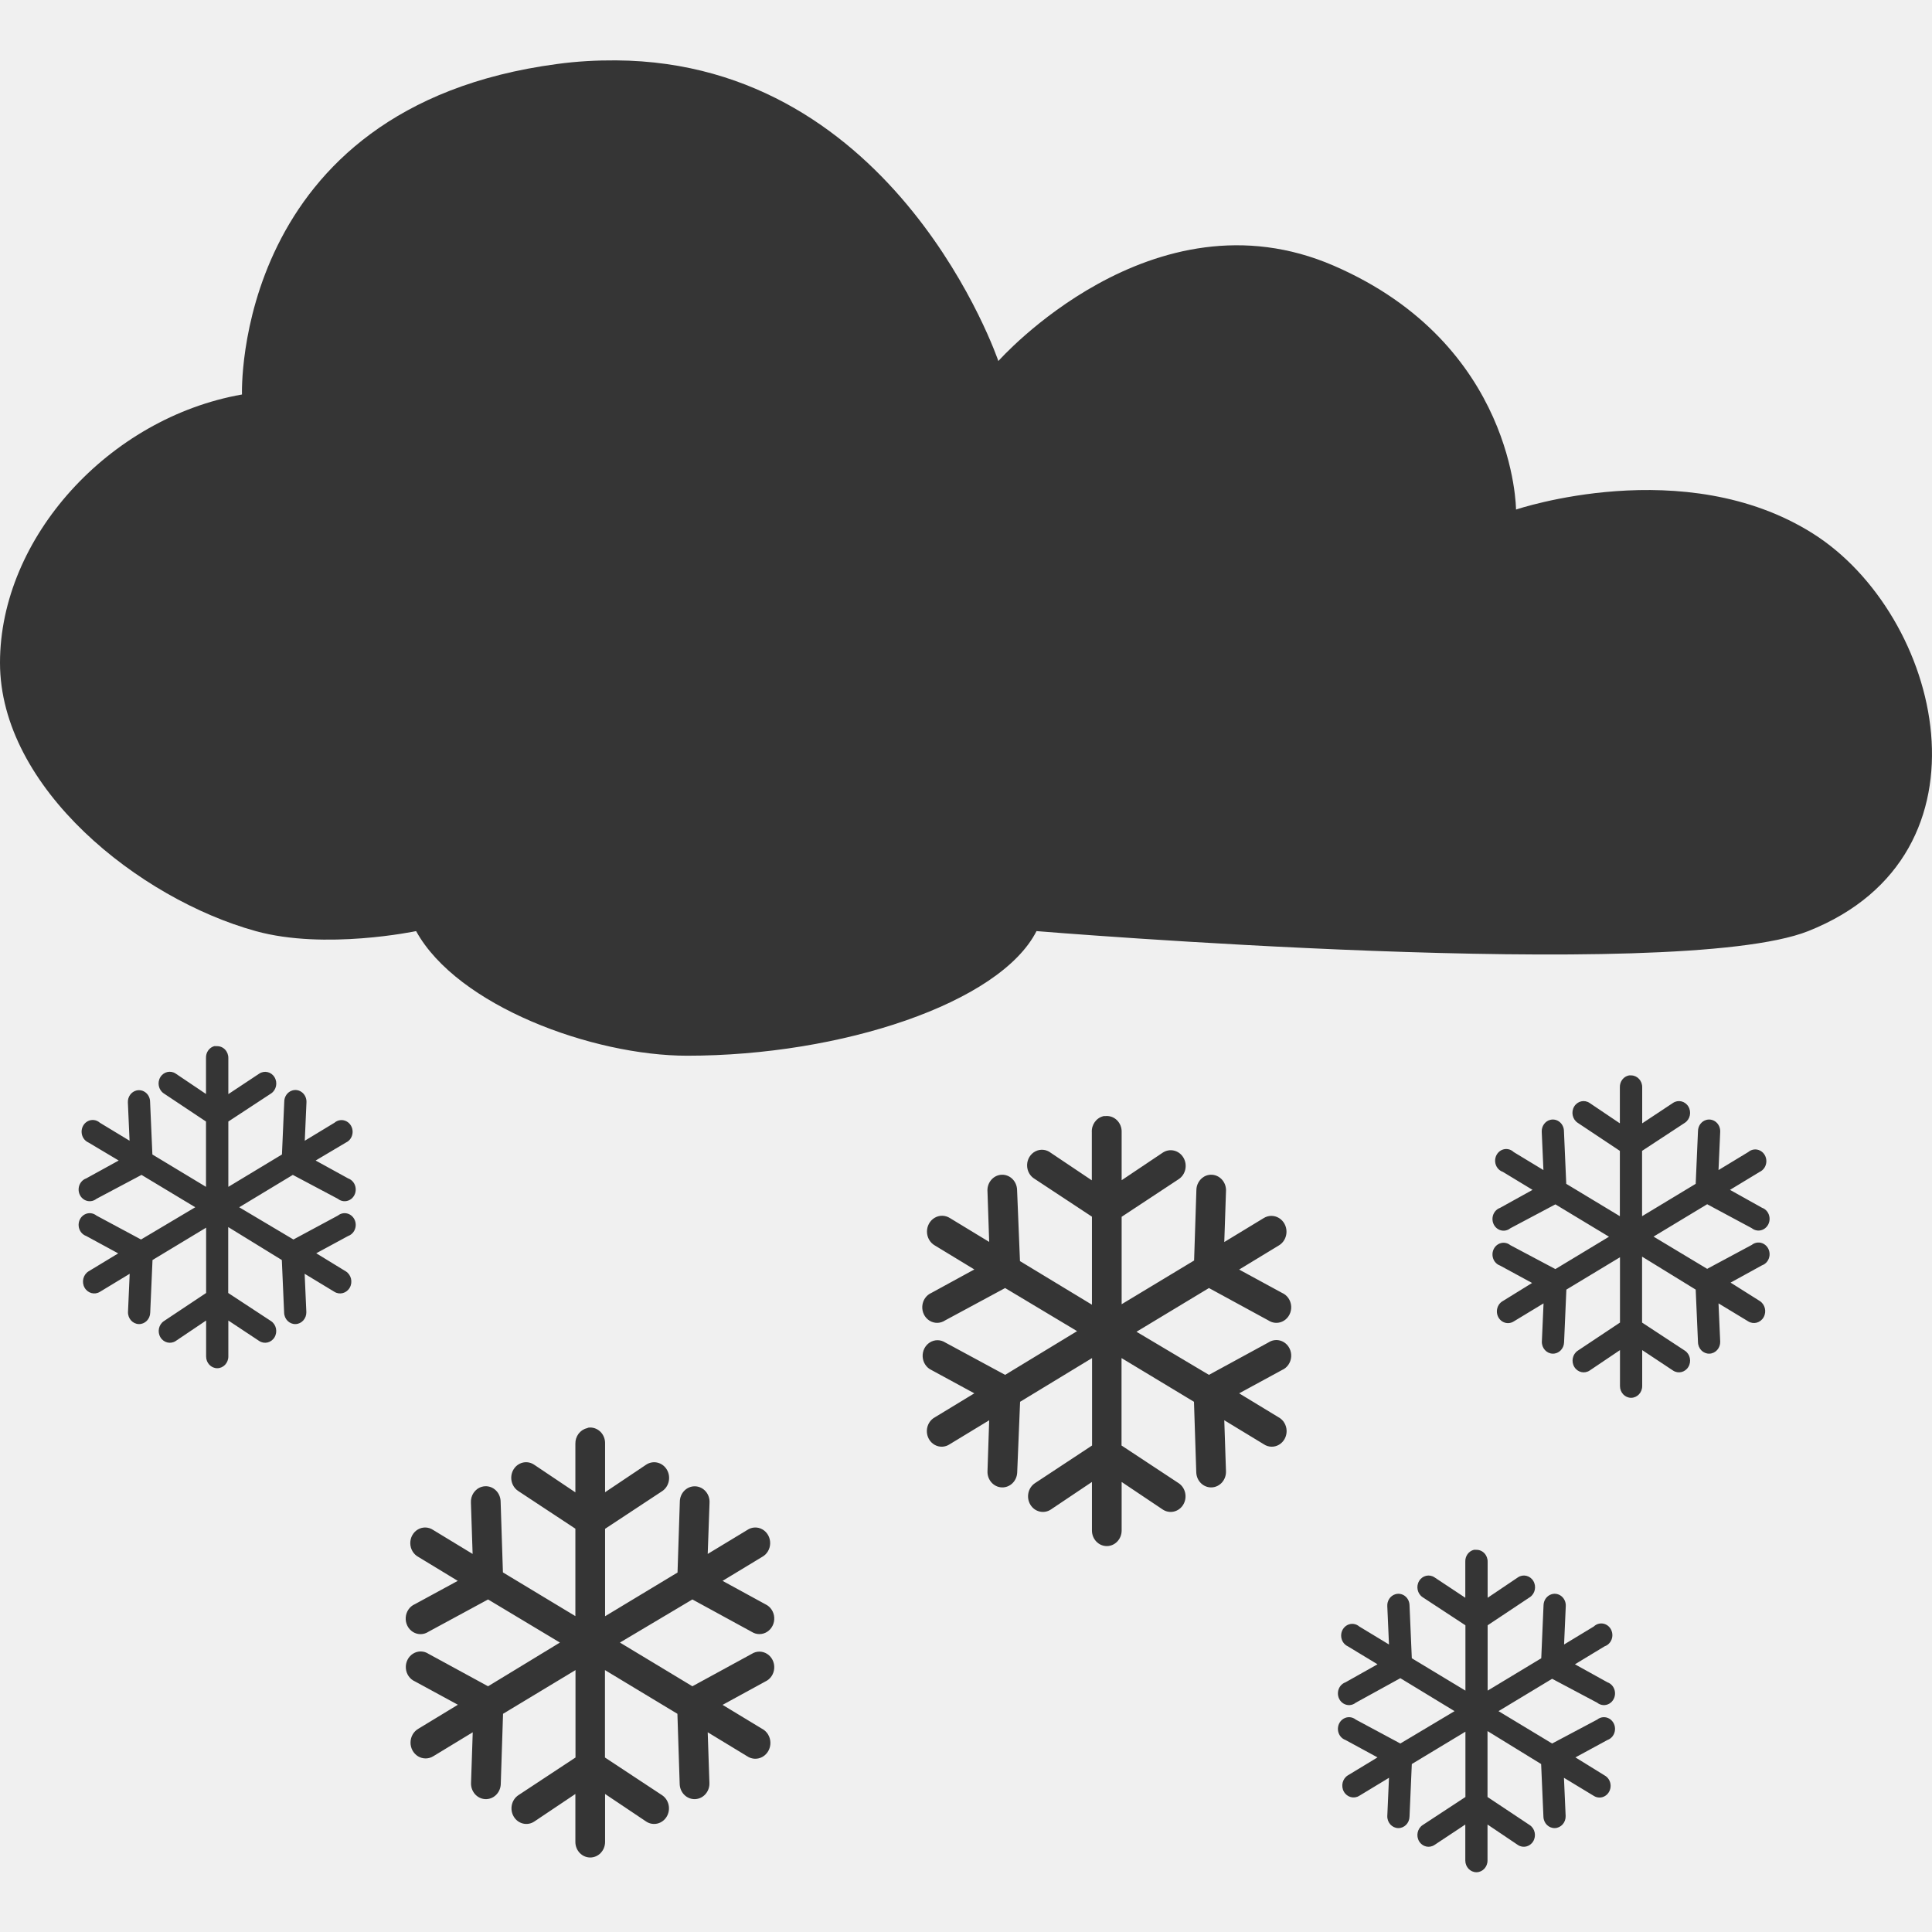
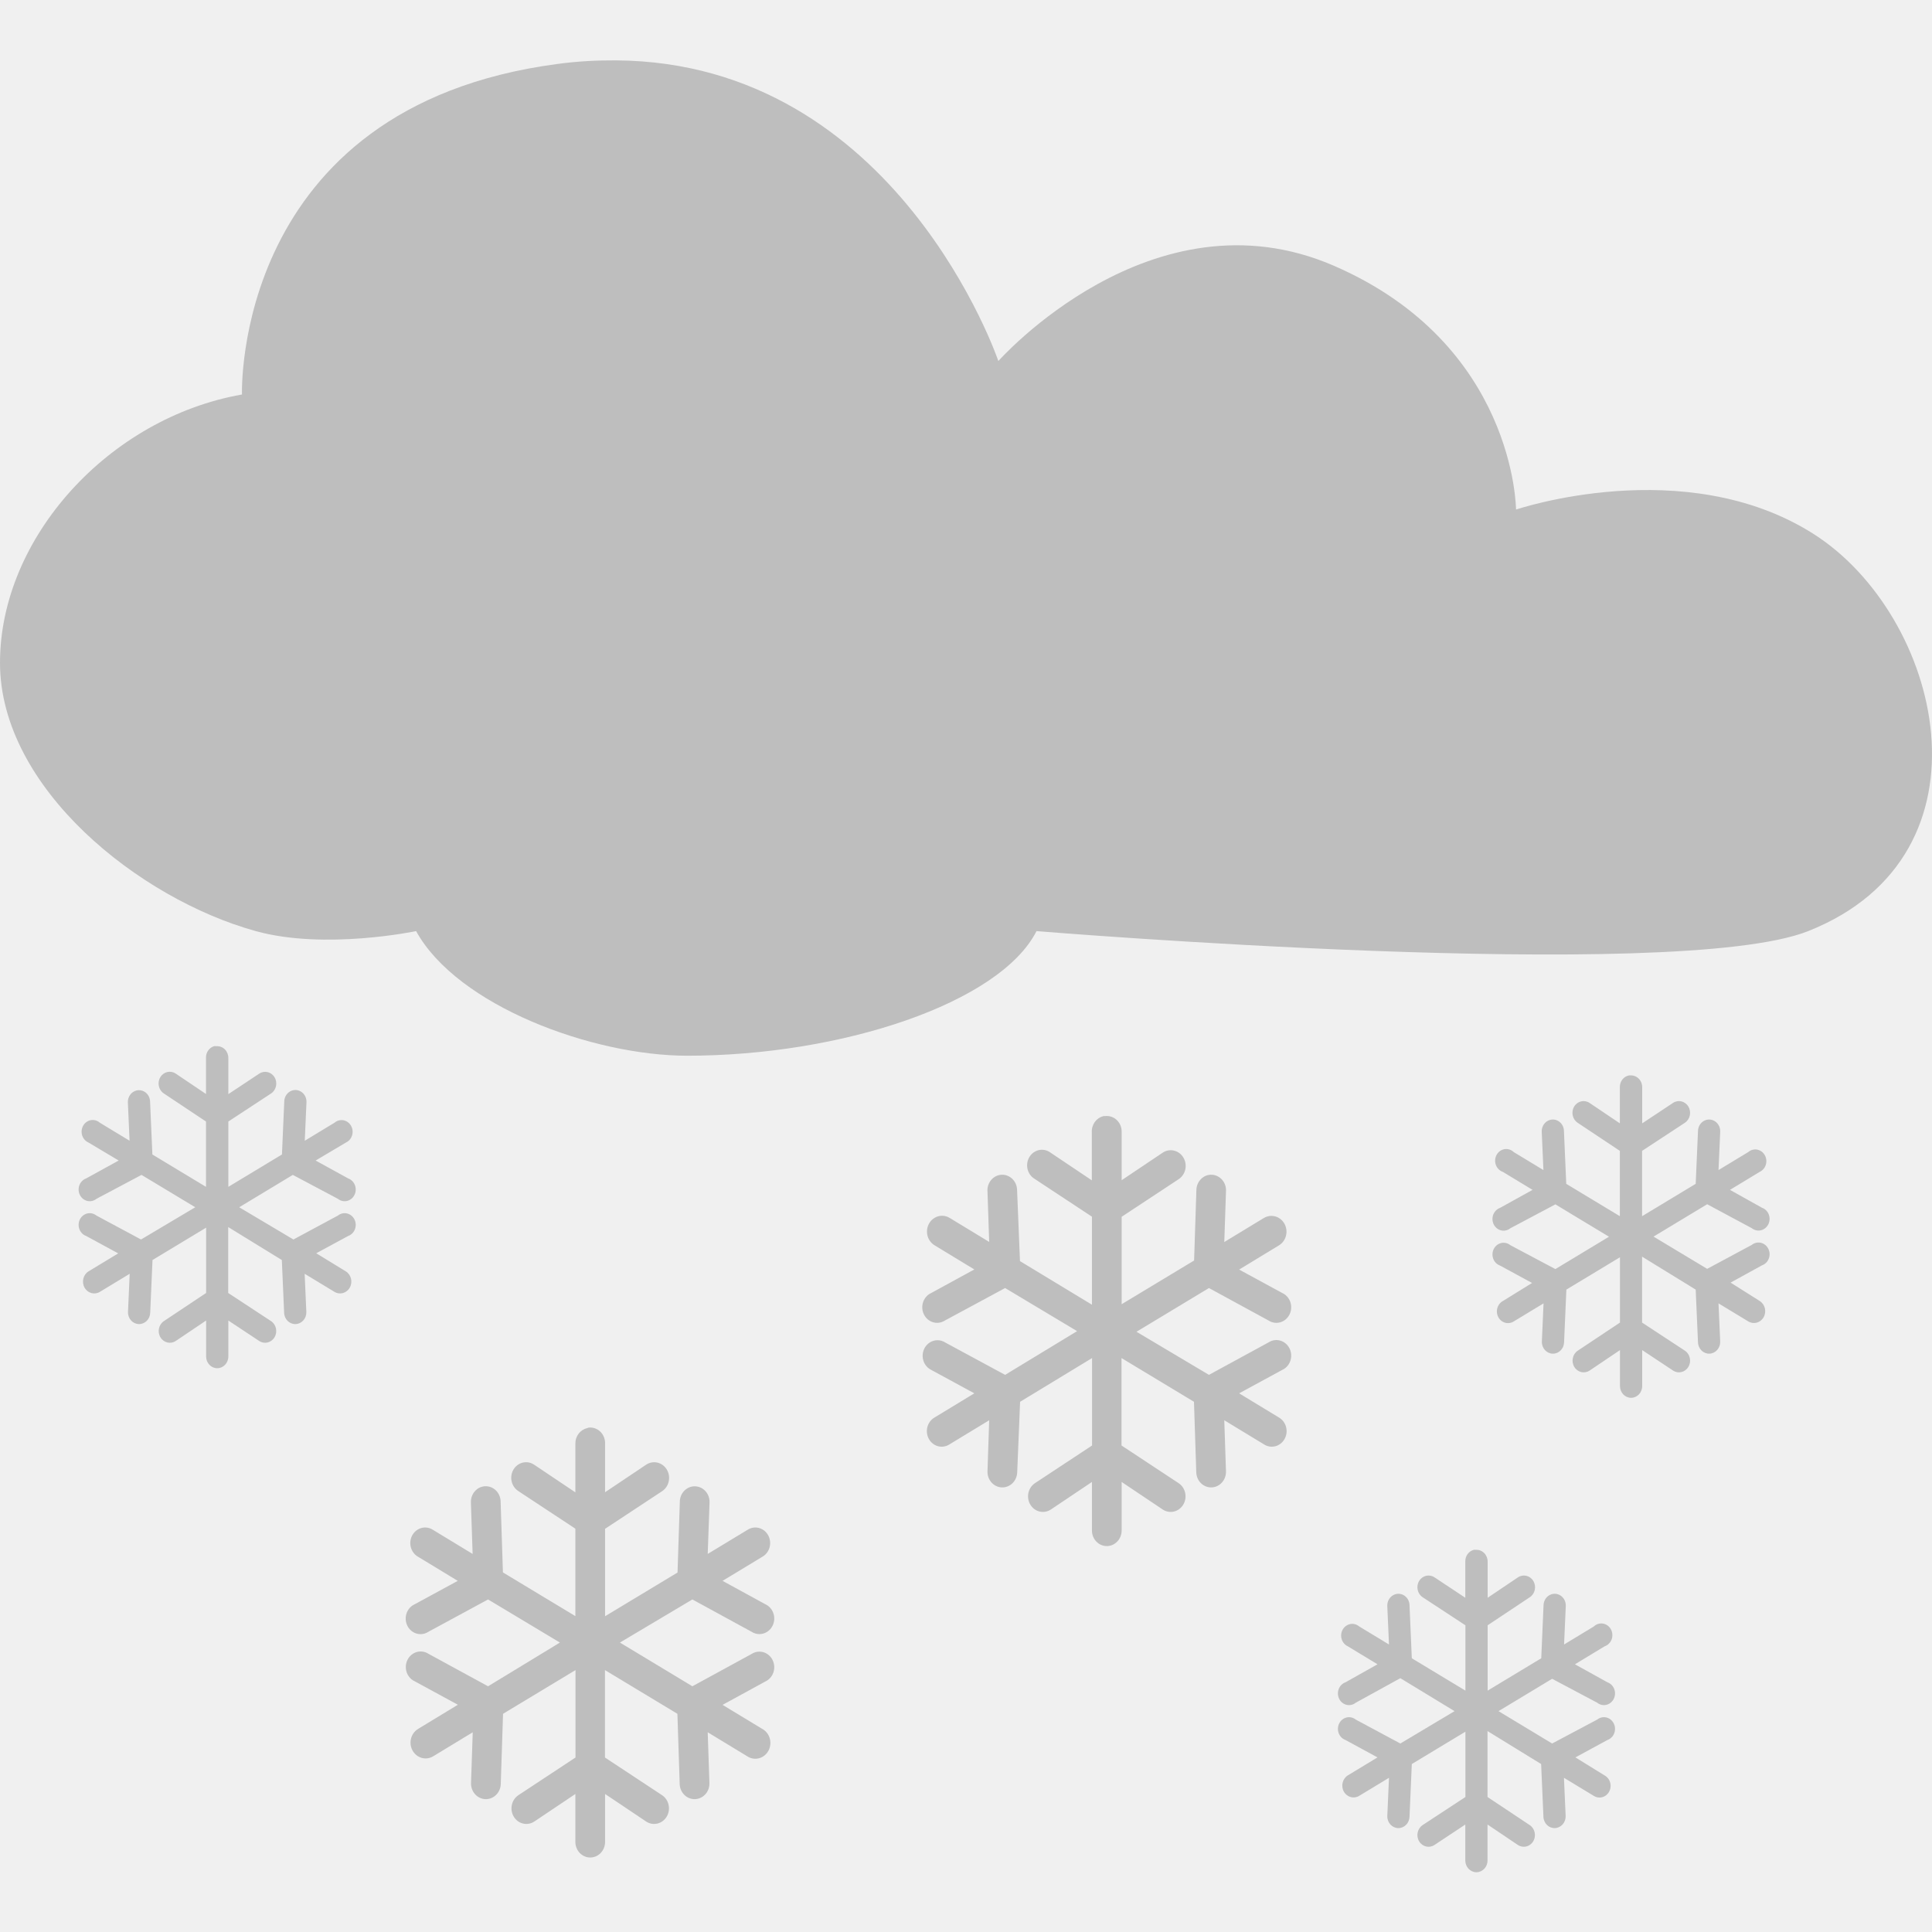
<svg xmlns="http://www.w3.org/2000/svg" width="16" viewBox="0 0 16 16" height="16" style="enable-background:new">
  <defs>
    <clipPath>
      <rect width="477.143" x="-830" y="1580.934" height="208.571" style="fill:#ff0" />
    </clipPath>
    <clipPath clipPathUnits="userSpaceOnUse">
      <rect width="357.384" x="218.9" y="758.675" height="318.397" style="fill:#fff" transform="rotate(.22918)" />
    </clipPath>
    <clipPath>
      <rect width="477.143" x="-830" y="1580.934" height="208.571" style="fill:#ff0" />
    </clipPath>
    <clipPath clipPathUnits="userSpaceOnUse">
      <rect width="506.461" x="8.208" y=".064" height="37.48" style="fill:#162d50" transform="rotate(20.37582)" />
    </clipPath>
    <clipPath>
      <rect width="477.143" x="-830" y="1580.934" height="208.571" style="fill:#ff0" />
    </clipPath>
    <clipPath>
      <rect width="477.143" x="-830" y="1580.934" height="208.571" style="fill:#ff0" />
    </clipPath>
    <clipPath clipPathUnits="userSpaceOnUse">
      <rect width="357.865" x="294.934" y="780.645" height="240.871" style="fill:#f00" transform="matrix(.99975 -.02255 .02255 .99975 0 0)" />
    </clipPath>
    <clipPath clipPathUnits="userSpaceOnUse">
      <rect width="357.384" x="218.9" y="758.675" height="318.397" style="fill:#fff" transform="rotate(.22918)" />
    </clipPath>
    <clipPath clipPathUnits="userSpaceOnUse">
      <rect width="350.457" x="221.386" y="804.242" height="235.885" transform="rotate(.6171)" />
    </clipPath>
    <clipPath>
      <rect width="477.143" x="-830" y="1580.934" height="208.571" style="fill:#ff0" />
    </clipPath>
    <clipPath clipPathUnits="userSpaceOnUse">
      <rect width="506.461" x="8.208" y=".064" height="37.48" style="fill:#162d50" transform="rotate(20.37582)" />
    </clipPath>
    <clipPath>
      <rect width="477.143" x="-830" y="1580.934" height="208.571" style="fill:#ff0" />
    </clipPath>
    <clipPath clipPathUnits="userSpaceOnUse">
      <rect width="79.477" x="276.365" y="977.09" height="30.006" style="fill:#e20a17" />
    </clipPath>
    <clipPath clipPathUnits="userSpaceOnUse">
      <rect width="287.432" x="257.321" y="793.52" height="279.027" style="fill:#fff" transform="rotate(.16206)" />
    </clipPath>
    <clipPath clipPathUnits="userSpaceOnUse">
      <rect width="301.429" x="0" y=".06" height="195" style="fill:#fff" />
    </clipPath>
    <clipPath clipPathUnits="userSpaceOnUse">
      <rect width="301.429" x="0" y="857.541" height="195" style="fill:#fff" />
    </clipPath>
    <clipPath clipPathUnits="userSpaceOnUse">
      <path style="fill:#4a0;clip-path:url(#clipPath11535)" d="m 699.286,672.932 a 40.714,40.714 0 1 1 -81.429,0 40.714,40.714 0 1 1 81.429,0 z" />
    </clipPath>
    <clipPath clipPathUnits="userSpaceOnUse">
      <rect width="301.429" x="0" y="857.541" height="195" style="fill:#fff" />
    </clipPath>
    <clipPath id="clipPath11535" clipPathUnits="userSpaceOnUse">
      <path style="fill:#4a0" d="m 699.286,672.932 a 40.714,40.714 0 1 1 -81.429,0 40.714,40.714 0 1 1 81.429,0 z" />
    </clipPath>
    <clipPath clipPathUnits="userSpaceOnUse">
      <rect width="301.429" x="0" y="857.541" height="195" style="fill:#fff" />
    </clipPath>
    <clipPath clipPathUnits="userSpaceOnUse">
      <path style="fill:#4a0" d="m 699.286,672.932 a 40.714,40.714 0 1 1 -81.429,0 40.714,40.714 0 1 1 81.429,0 z" transform="matrix(4.3233 0 0 4.3233 -2450.68 -2667.55)" />
    </clipPath>
    <clipPath clipPathUnits="userSpaceOnUse">
      <rect width="63.987" x="448.118" y="815.74" height="41.394" style="fill:#fff" transform="rotate(27.44968)" />
    </clipPath>
    <clipPath clipPathUnits="userSpaceOnUse">
      <path style="fill:#4a0;clip-path:url(#clipPath11535)" d="m 699.286,672.932 a 40.714,40.714 0 1 1 -81.429,0 40.714,40.714 0 1 1 81.429,0 z" transform="matrix(4.3233 0 0 4.3233 -2450.68 -2667.55)" />
    </clipPath>
    <clipPath clipPathUnits="userSpaceOnUse">
      <path style="fill:#4a0;clip-path:url(#clipPath11535)" d="m 699.286,672.932 a 40.714,40.714 0 1 1 -81.429,0 40.714,40.714 0 1 1 81.429,0 z" transform="matrix(4.3233 0 0 4.3233 -2450.68 -2667.55)" />
    </clipPath>
  </defs>
-   <path style="fill:#353535" d="M 5.1,0.5 C 4.945,0.499 4.782,0.507 4.614,0.53 1.921,0.887 2.004,3.267 2.004,3.267 0.902,3.461 0,4.453 0,5.489 0,6.526 1.152,7.444 2.118,7.711 c 0.574,0.159 1.328,0 1.328,0 0.341,0.619 1.461,1.032 2.245,1.032 1.278,0 2.59,-0.436 2.893,-1.032 0,0 5.292,0.436 6.391,0 1.599,-0.635 1.102,-2.622 0.038,-3.293 -1.064,-0.671 -2.458,-0.198 -2.458,-0.198 0,0 -0.003,-1.366 -1.508,-2.019 -1.505,-0.653 -2.779,0.789 -2.779,0.789 0,0 -0.839,-2.475 -3.167,-2.49 z M 1.777,8.663 a 0.092,0.097 0 0 0 -0.071,0.099 l 0,0.298 -0.251,-0.169 a 0.092,0.097 0 1 0 -0.099,0.164 l 0.35,0.233 0,0.541 L 1.262,9.561 1.243,9.125 a 0.092,0.097 0 0 0 -0.113,-0.094 0.092,0.097 0 0 0 -0.071,0.099 L 1.073,9.447 0.827,9.298 A 0.092,0.097 0 1 0 0.733,9.462 L 0.983,9.611 0.714,9.759 a 0.092,0.097 0 1 0 0.085,0.169 L 1.172,9.73 1.617,9.998 1.168,10.265 0.799,10.067 a 0.092,0.097 0 1 0 -0.085,0.169 l 0.265,0.144 -0.246,0.149 a 0.093,0.098 0 0 0 0.095,0.169 l 0.246,-0.149 -0.014,0.317 a 0.092,0.097 0 1 0 0.184,0.005 l 0.019,-0.436 0.444,-0.268 0,0.541 -0.35,0.233 a 0.092,0.097 0 1 0 0.099,0.164 l 0.251,-0.169 0,0.298 a 0.092,0.097 0 0 0 0.184,0 l 0,-0.298 0.255,0.169 a 0.092,0.097 0 1 0 0.099,-0.164 l -0.355,-0.233 0,-0.546 0.444,0.273 0.019,0.436 a 0.092,0.097 0 0 0 0.184,-0.005 l -0.014,-0.317 0.246,0.149 a 0.093,0.098 0 1 0 0.095,-0.169 L 2.619,10.379 2.883,10.236 A 0.092,0.097 0 1 0 2.798,10.067 L 2.43,10.265 1.981,9.998 2.425,9.73 2.798,9.928 A 0.092,0.097 0 1 0 2.883,9.759 L 2.614,9.611 2.865,9.462 A 0.092,0.097 0 1 0 2.77,9.298 L 2.524,9.447 2.538,9.13 a 0.092,0.097 0 0 0 -0.118,-0.099 0.092,0.097 0 0 0 -0.066,0.094 l -0.019,0.436 -0.444,0.268 0,-0.541 0.355,-0.233 A 0.092,0.097 0 0 0 2.146,8.892 l -0.255,0.169 0,-0.298 a 0.092,0.097 0 0 0 -0.095,-0.099 0.092,0.097 0 0 0 -0.019,0 z M 13.491,8.906 a 0.092,0.097 0 0 0 -0.076,0.099 l 0,0.298 -0.251,-0.169 a 0.092,0.097 0 0 0 -0.099,0.164 l 0.35,0.233 0,0.541 -0.444,-0.268 -0.019,-0.436 a 0.092,0.097 0 0 0 -0.113,-0.094 0.092,0.097 0 0 0 -0.071,0.099 l 0.014,0.317 -0.246,-0.149 a 0.092,0.097 0 1 0 -0.09,0.164 l 0.246,0.149 -0.269,0.149 a 0.092,0.097 0 1 0 0.085,0.169 l 0.373,-0.198 0.444,0.268 -0.444,0.268 -0.373,-0.198 a 0.092,0.097 0 1 0 -0.085,0.169 l 0.265,0.144 -0.241,0.149 a 0.092,0.097 0 1 0 0.09,0.169 l 0.246,-0.149 -0.014,0.317 a 0.092,0.097 0 1 0 0.184,0.005 l 0.019,-0.436 0.444,-0.268 0,0.541 -0.35,0.233 a 0.092,0.097 0 0 0 0.099,0.164 l 0.251,-0.169 0,0.298 a 0.092,0.097 0 0 0 0.184,0 l 0,-0.298 0.255,0.169 a 0.092,0.097 0 1 0 0.099,-0.164 l -0.355,-0.233 0,-0.546 0.444,0.273 0.019,0.436 a 0.092,0.097 0 0 0 0.184,-0.005 l -0.014,-0.317 0.246,0.149 a 0.093,0.098 0 1 0 0.095,-0.169 L 14.332,10.622 14.592,10.479 a 0.092,0.097 0 1 0 -0.085,-0.169 L 14.138,10.508 13.694,10.241 14.138,9.973 14.507,10.171 a 0.092,0.097 0 1 0 0.085,-0.169 L 14.327,9.854 14.573,9.705 a 0.092,0.097 0 1 0 -0.095,-0.164 l -0.246,0.149 0.014,-0.317 a 0.092,0.097 0 0 0 -0.113,-0.099 0.092,0.097 0 0 0 -0.071,0.094 l -0.019,0.436 -0.444,0.268 0,-0.541 0.355,-0.233 a 0.092,0.097 0 0 0 -0.099,-0.164 l -0.255,0.169 0,-0.298 a 0.092,0.097 0 0 0 -0.09,-0.099 0.092,0.097 0 0 0 -0.009,0 0.092,0.097 0 0 0 -0.009,0 z M 9.137,9.244 a 0.123,0.129 0 0 0 -0.095,0.134 l 0,0.397 -0.34,-0.228 A 0.123,0.129 0 1 0 8.57,9.764 l 0.473,0.312 0,0.729 L 8.447,10.444 8.423,9.854 A 0.123,0.129 0 0 0 8.282,9.73 0.123,0.129 0 0 0 8.178,9.869 L 8.192,10.285 7.866,10.087 A 0.125,0.131 0 1 0 7.743,10.315 L 8.069,10.513 7.714,10.707 a 0.123,0.129 0 1 0 0.113,0.228 L 8.324,10.667 8.92,11.024 8.324,11.386 7.828,11.118 A 0.123,0.129 0 1 0 7.714,11.346 l 0.355,0.193 -0.326,0.198 a 0.123,0.129 0 1 0 0.123,0.223 l 0.326,-0.198 -0.014,0.422 a 0.123,0.129 0 1 0 0.246,0.01 l 0.024,-0.585 0.596,-0.362 0,0.724 -0.473,0.312 a 0.123,0.129 0 0 0 0.132,0.218 l 0.34,-0.228 0,0.402 a 0.123,0.129 0 1 0 0.246,0 l 0,-0.402 0.34,0.228 a 0.123,0.129 0 0 0 0.132,-0.218 l -0.473,-0.312 0,-0.724 0.6,0.362 0.019,0.585 a 0.123,0.129 0 1 0 0.246,-0.01 l -0.014,-0.422 0.326,0.198 a 0.123,0.129 0 1 0 0.123,-0.223 l -0.326,-0.198 0.355,-0.193 a 0.123,0.129 0 1 0 -0.113,-0.228 l -0.492,0.268 -0.6,-0.357 0.6,-0.362 0.492,0.268 a 0.123,0.129 0 1 0 0.113,-0.228 l -0.355,-0.193 0.326,-0.198 a 0.125,0.131 0 1 0 -0.123,-0.228 l -0.326,0.198 0.014,-0.417 A 0.123,0.129 0 0 0 10.012,9.73 0.123,0.129 0 0 0 9.908,9.854 l -0.019,0.585 -0.6,0.362 0,-0.724 0.473,-0.312 A 0.123,0.129 0 0 0 9.629,9.546 l -0.34,0.228 0,-0.397 a 0.123,0.129 0 0 0 -0.137,-0.134 0.123,0.129 0 0 0 -0.014,0 z M 4.874,11.823 a 0.123,0.129 0 0 0 -0.014,0.005 0.123,0.129 0 0 0 -0.095,0.129 l 0,0.402 -0.34,-0.228 A 0.123,0.129 0 1 0 4.292,12.348 l 0.473,0.312 0,0.724 -0.6,-0.362 -0.019,-0.585 a 0.123,0.129 0 0 0 -0.156,-0.124 0.123,0.129 0 0 0 -0.09,0.134 l 0.014,0.422 -0.326,-0.198 a 0.123,0.129 0 1 0 -0.123,0.223 l 0.326,0.198 -0.355,0.193 a 0.123,0.129 0 1 0 0.113,0.228 L 4.042,13.246 4.637,13.603 4.042,13.965 3.55,13.697 A 0.123,0.129 0 1 0 3.437,13.925 l 0.355,0.193 -0.326,0.198 a 0.125,0.131 0 1 0 0.123,0.228 l 0.326,-0.198 -0.014,0.417 a 0.123,0.129 0 1 0 0.246,0.015 l 0.019,-0.585 0.6,-0.362 0,0.724 -0.473,0.312 a 0.123,0.129 0 1 0 0.132,0.218 l 0.34,-0.228 0,0.397 a 0.123,0.129 0 1 0 0.246,0 l 0,-0.397 0.34,0.228 a 0.123,0.129 0 1 0 0.132,-0.218 l -0.473,-0.312 0,-0.724 0.6,0.362 0.019,0.585 a 0.123,0.129 0 1 0 0.246,-0.015 l -0.014,-0.417 0.326,0.198 A 0.125,0.131 0 1 0 6.311,14.317 L 5.984,14.119 6.339,13.925 A 0.123,0.129 0 1 0 6.225,13.697 L 5.734,13.965 5.134,13.603 5.734,13.246 6.225,13.514 A 0.123,0.129 0 1 0 6.339,13.286 L 5.984,13.092 6.311,12.894 A 0.123,0.129 0 1 0 6.188,12.671 L 5.861,12.869 5.876,12.447 A 0.123,0.129 0 0 0 5.757,12.309 0.123,0.129 0 0 0 5.63,12.438 l -0.019,0.585 -0.6,0.362 0,-0.724 0.473,-0.312 A 0.123,0.129 0 1 0 5.351,12.13 l -0.34,0.228 0,-0.402 A 0.123,0.129 0 0 0 4.874,11.823 z m 7.332,1.012 a 0.092,0.097 0 0 0 -0.071,0.099 l 0,0.298 -0.255,-0.169 a 0.092,0.097 0 1 0 -0.099,0.164 l 0.355,0.233 0,0.541 -0.444,-0.268 -0.019,-0.441 a 0.092,0.097 0 0 0 -0.118,-0.089 0.092,0.097 0 0 0 -0.066,0.099 l 0.014,0.317 -0.246,-0.149 a 0.092,0.097 0 1 0 -0.095,0.164 l 0.246,0.149 -0.265,0.149 a 0.092,0.097 0 1 0 0.085,0.169 l 0.369,-0.203 0.449,0.273 -0.449,0.268 -0.369,-0.198 a 0.092,0.097 0 1 0 -0.085,0.169 l 0.265,0.144 -0.246,0.149 a 0.093,0.098 0 0 0 0.095,0.169 l 0.246,-0.149 -0.014,0.317 a 0.092,0.097 0 0 0 0.184,0.005 l 0.019,-0.436 0.444,-0.268 0,0.541 -0.355,0.233 a 0.092,0.097 0 0 0 0.099,0.164 l 0.255,-0.169 0,0.298 a 0.092,0.097 0 0 0 0.184,0 l 0,-0.298 0.251,0.169 a 0.092,0.097 0 0 0 0.099,-0.164 l -0.35,-0.233 0,-0.546 0.444,0.273 0.019,0.436 a 0.092,0.097 0 0 0 0.184,-0.005 l -0.014,-0.317 0.246,0.149 a 0.092,0.097 0 1 0 0.09,-0.169 l -0.241,-0.149 0.265,-0.144 a 0.092,0.097 0 1 0 -0.085,-0.169 l -0.373,0.198 -0.444,-0.268 0.444,-0.268 0.373,0.198 a 0.092,0.097 0 1 0 0.085,-0.169 l -0.269,-0.149 0.246,-0.149 a 0.092,0.097 0 1 0 -0.09,-0.164 l -0.246,0.149 0.014,-0.317 a 0.092,0.097 0 0 0 -0.118,-0.099 0.092,0.097 0 0 0 -0.066,0.089 l -0.019,0.441 -0.444,0.268 0,-0.541 0.35,-0.233 a 0.092,0.097 0 1 0 -0.099,-0.164 l -0.251,0.169 0,-0.298 a 0.092,0.097 0 0 0 -0.095,-0.099 0.092,0.097 0 0 0 -0.019,0 z" />
+   <path style="fill:#bebebe" d="M 5.1,0.5 C 4.945,0.499 4.782,0.507 4.614,0.53 1.921,0.887 2.004,3.267 2.004,3.267 0.902,3.461 0,4.453 0,5.489 0,6.526 1.152,7.444 2.118,7.711 c 0.574,0.159 1.328,0 1.328,0 0.341,0.619 1.461,1.032 2.245,1.032 1.278,0 2.59,-0.436 2.893,-1.032 0,0 5.292,0.436 6.391,0 1.599,-0.635 1.102,-2.622 0.038,-3.293 -1.064,-0.671 -2.458,-0.198 -2.458,-0.198 0,0 -0.003,-1.366 -1.508,-2.019 -1.505,-0.653 -2.779,0.789 -2.779,0.789 0,0 -0.839,-2.475 -3.167,-2.49 z M 1.777,8.663 a 0.092,0.097 0 0 0 -0.071,0.099 l 0,0.298 -0.251,-0.169 a 0.092,0.097 0 1 0 -0.099,0.164 l 0.35,0.233 0,0.541 L 1.262,9.561 1.243,9.125 a 0.092,0.097 0 0 0 -0.113,-0.094 0.092,0.097 0 0 0 -0.071,0.099 L 1.073,9.447 0.827,9.298 A 0.092,0.097 0 1 0 0.733,9.462 L 0.983,9.611 0.714,9.759 a 0.092,0.097 0 1 0 0.085,0.169 L 1.172,9.73 1.617,9.998 1.168,10.265 0.799,10.067 a 0.092,0.097 0 1 0 -0.085,0.169 l 0.265,0.144 -0.246,0.149 a 0.093,0.098 0 0 0 0.095,0.169 l 0.246,-0.149 -0.014,0.317 a 0.092,0.097 0 1 0 0.184,0.005 l 0.019,-0.436 0.444,-0.268 0,0.541 -0.35,0.233 a 0.092,0.097 0 1 0 0.099,0.164 l 0.251,-0.169 0,0.298 a 0.092,0.097 0 0 0 0.184,0 l 0,-0.298 0.255,0.169 a 0.092,0.097 0 1 0 0.099,-0.164 l -0.355,-0.233 0,-0.546 0.444,0.273 0.019,0.436 a 0.092,0.097 0 0 0 0.184,-0.005 l -0.014,-0.317 0.246,0.149 a 0.093,0.098 0 1 0 0.095,-0.169 L 2.619,10.379 2.883,10.236 A 0.092,0.097 0 1 0 2.798,10.067 L 2.43,10.265 1.981,9.998 2.425,9.73 2.798,9.928 A 0.092,0.097 0 1 0 2.883,9.759 L 2.614,9.611 2.865,9.462 A 0.092,0.097 0 1 0 2.77,9.298 L 2.524,9.447 2.538,9.13 a 0.092,0.097 0 0 0 -0.118,-0.099 0.092,0.097 0 0 0 -0.066,0.094 l -0.019,0.436 -0.444,0.268 0,-0.541 0.355,-0.233 A 0.092,0.097 0 0 0 2.146,8.892 l -0.255,0.169 0,-0.298 a 0.092,0.097 0 0 0 -0.095,-0.099 0.092,0.097 0 0 0 -0.019,0 z M 13.491,8.906 a 0.092,0.097 0 0 0 -0.076,0.099 l 0,0.298 -0.251,-0.169 a 0.092,0.097 0 0 0 -0.099,0.164 l 0.35,0.233 0,0.541 -0.444,-0.268 -0.019,-0.436 a 0.092,0.097 0 0 0 -0.113,-0.094 0.092,0.097 0 0 0 -0.071,0.099 l 0.014,0.317 -0.246,-0.149 a 0.092,0.097 0 1 0 -0.09,0.164 l 0.246,0.149 -0.269,0.149 a 0.092,0.097 0 1 0 0.085,0.169 l 0.373,-0.198 0.444,0.268 -0.444,0.268 -0.373,-0.198 a 0.092,0.097 0 1 0 -0.085,0.169 l 0.265,0.144 -0.241,0.149 a 0.092,0.097 0 1 0 0.09,0.169 l 0.246,-0.149 -0.014,0.317 a 0.092,0.097 0 1 0 0.184,0.005 l 0.019,-0.436 0.444,-0.268 0,0.541 -0.35,0.233 a 0.092,0.097 0 0 0 0.099,0.164 l 0.251,-0.169 0,0.298 a 0.092,0.097 0 0 0 0.184,0 l 0,-0.298 0.255,0.169 a 0.092,0.097 0 1 0 0.099,-0.164 l -0.355,-0.233 0,-0.546 0.444,0.273 0.019,0.436 a 0.092,0.097 0 0 0 0.184,-0.005 l -0.014,-0.317 0.246,0.149 a 0.093,0.098 0 1 0 0.095,-0.169 L 14.332,10.622 14.592,10.479 a 0.092,0.097 0 1 0 -0.085,-0.169 L 14.138,10.508 13.694,10.241 14.138,9.973 14.507,10.171 a 0.092,0.097 0 1 0 0.085,-0.169 L 14.327,9.854 14.573,9.705 a 0.092,0.097 0 1 0 -0.095,-0.164 l -0.246,0.149 0.014,-0.317 a 0.092,0.097 0 0 0 -0.113,-0.099 0.092,0.097 0 0 0 -0.071,0.094 l -0.019,0.436 -0.444,0.268 0,-0.541 0.355,-0.233 a 0.092,0.097 0 0 0 -0.099,-0.164 l -0.255,0.169 0,-0.298 a 0.092,0.097 0 0 0 -0.09,-0.099 0.092,0.097 0 0 0 -0.009,0 0.092,0.097 0 0 0 -0.009,0 z M 9.137,9.244 a 0.123,0.129 0 0 0 -0.095,0.134 l 0,0.397 -0.34,-0.228 A 0.123,0.129 0 1 0 8.57,9.764 l 0.473,0.312 0,0.729 L 8.447,10.444 8.423,9.854 A 0.123,0.129 0 0 0 8.282,9.73 0.123,0.129 0 0 0 8.178,9.869 L 8.192,10.285 7.866,10.087 A 0.125,0.131 0 1 0 7.743,10.315 L 8.069,10.513 7.714,10.707 a 0.123,0.129 0 1 0 0.113,0.228 L 8.324,10.667 8.92,11.024 8.324,11.386 7.828,11.118 A 0.123,0.129 0 1 0 7.714,11.346 l 0.355,0.193 -0.326,0.198 a 0.123,0.129 0 1 0 0.123,0.223 l 0.326,-0.198 -0.014,0.422 a 0.123,0.129 0 1 0 0.246,0.01 l 0.024,-0.585 0.596,-0.362 0,0.724 -0.473,0.312 a 0.123,0.129 0 0 0 0.132,0.218 l 0.34,-0.228 0,0.402 a 0.123,0.129 0 1 0 0.246,0 l 0,-0.402 0.34,0.228 a 0.123,0.129 0 0 0 0.132,-0.218 l -0.473,-0.312 0,-0.724 0.6,0.362 0.019,0.585 a 0.123,0.129 0 1 0 0.246,-0.01 l -0.014,-0.422 0.326,0.198 a 0.123,0.129 0 1 0 0.123,-0.223 l -0.326,-0.198 0.355,-0.193 a 0.123,0.129 0 1 0 -0.113,-0.228 l -0.492,0.268 -0.6,-0.357 0.6,-0.362 0.492,0.268 a 0.123,0.129 0 1 0 0.113,-0.228 l -0.355,-0.193 0.326,-0.198 a 0.125,0.131 0 1 0 -0.123,-0.228 l -0.326,0.198 0.014,-0.417 A 0.123,0.129 0 0 0 10.012,9.73 0.123,0.129 0 0 0 9.908,9.854 l -0.019,0.585 -0.6,0.362 0,-0.724 0.473,-0.312 A 0.123,0.129 0 0 0 9.629,9.546 l -0.34,0.228 0,-0.397 a 0.123,0.129 0 0 0 -0.137,-0.134 0.123,0.129 0 0 0 -0.014,0 z M 4.874,11.823 a 0.123,0.129 0 0 0 -0.014,0.005 0.123,0.129 0 0 0 -0.095,0.129 l 0,0.402 -0.34,-0.228 A 0.123,0.129 0 1 0 4.292,12.348 l 0.473,0.312 0,0.724 -0.6,-0.362 -0.019,-0.585 a 0.123,0.129 0 0 0 -0.156,-0.124 0.123,0.129 0 0 0 -0.09,0.134 l 0.014,0.422 -0.326,-0.198 a 0.123,0.129 0 1 0 -0.123,0.223 l 0.326,0.198 -0.355,0.193 a 0.123,0.129 0 1 0 0.113,0.228 L 4.042,13.246 4.637,13.603 4.042,13.965 3.55,13.697 A 0.123,0.129 0 1 0 3.437,13.925 l 0.355,0.193 -0.326,0.198 a 0.125,0.131 0 1 0 0.123,0.228 l 0.326,-0.198 -0.014,0.417 a 0.123,0.129 0 1 0 0.246,0.015 l 0.019,-0.585 0.6,-0.362 0,0.724 -0.473,0.312 a 0.123,0.129 0 1 0 0.132,0.218 l 0.34,-0.228 0,0.397 a 0.123,0.129 0 1 0 0.246,0 l 0,-0.397 0.34,0.228 a 0.123,0.129 0 1 0 0.132,-0.218 l -0.473,-0.312 0,-0.724 0.6,0.362 0.019,0.585 a 0.123,0.129 0 1 0 0.246,-0.015 l -0.014,-0.417 0.326,0.198 A 0.125,0.131 0 1 0 6.311,14.317 L 5.984,14.119 6.339,13.925 A 0.123,0.129 0 1 0 6.225,13.697 L 5.734,13.965 5.134,13.603 5.734,13.246 6.225,13.514 A 0.123,0.129 0 1 0 6.339,13.286 L 5.984,13.092 6.311,12.894 A 0.123,0.129 0 1 0 6.188,12.671 L 5.861,12.869 5.876,12.447 A 0.123,0.129 0 0 0 5.757,12.309 0.123,0.129 0 0 0 5.63,12.438 l -0.019,0.585 -0.6,0.362 0,-0.724 0.473,-0.312 A 0.123,0.129 0 1 0 5.351,12.13 l -0.34,0.228 0,-0.402 A 0.123,0.129 0 0 0 4.874,11.823 z m 7.332,1.012 a 0.092,0.097 0 0 0 -0.071,0.099 l 0,0.298 -0.255,-0.169 a 0.092,0.097 0 1 0 -0.099,0.164 l 0.355,0.233 0,0.541 -0.444,-0.268 -0.019,-0.441 a 0.092,0.097 0 0 0 -0.118,-0.089 0.092,0.097 0 0 0 -0.066,0.099 l 0.014,0.317 -0.246,-0.149 a 0.092,0.097 0 1 0 -0.095,0.164 l 0.246,0.149 -0.265,0.149 a 0.092,0.097 0 1 0 0.085,0.169 l 0.369,-0.203 0.449,0.273 -0.449,0.268 -0.369,-0.198 a 0.092,0.097 0 1 0 -0.085,0.169 l 0.265,0.144 -0.246,0.149 a 0.093,0.098 0 0 0 0.095,0.169 l 0.246,-0.149 -0.014,0.317 a 0.092,0.097 0 0 0 0.184,0.005 l 0.019,-0.436 0.444,-0.268 0,0.541 -0.355,0.233 a 0.092,0.097 0 0 0 0.099,0.164 l 0.255,-0.169 0,0.298 a 0.092,0.097 0 0 0 0.184,0 l 0,-0.298 0.251,0.169 a 0.092,0.097 0 0 0 0.099,-0.164 l -0.35,-0.233 0,-0.546 0.444,0.273 0.019,0.436 a 0.092,0.097 0 0 0 0.184,-0.005 l -0.014,-0.317 0.246,0.149 a 0.092,0.097 0 1 0 0.09,-0.169 l -0.241,-0.149 0.265,-0.144 a 0.092,0.097 0 1 0 -0.085,-0.169 l -0.373,0.198 -0.444,-0.268 0.444,-0.268 0.373,0.198 a 0.092,0.097 0 1 0 0.085,-0.169 l -0.269,-0.149 0.246,-0.149 a 0.092,0.097 0 1 0 -0.09,-0.164 l -0.246,0.149 0.014,-0.317 a 0.092,0.097 0 0 0 -0.118,-0.099 0.092,0.097 0 0 0 -0.066,0.089 l -0.019,0.441 -0.444,0.268 0,-0.541 0.35,-0.233 a 0.092,0.097 0 1 0 -0.099,-0.164 l -0.251,0.169 0,-0.298 a 0.092,0.097 0 0 0 -0.095,-0.099 0.092,0.097 0 0 0 -0.019,0 z" />
</svg>
